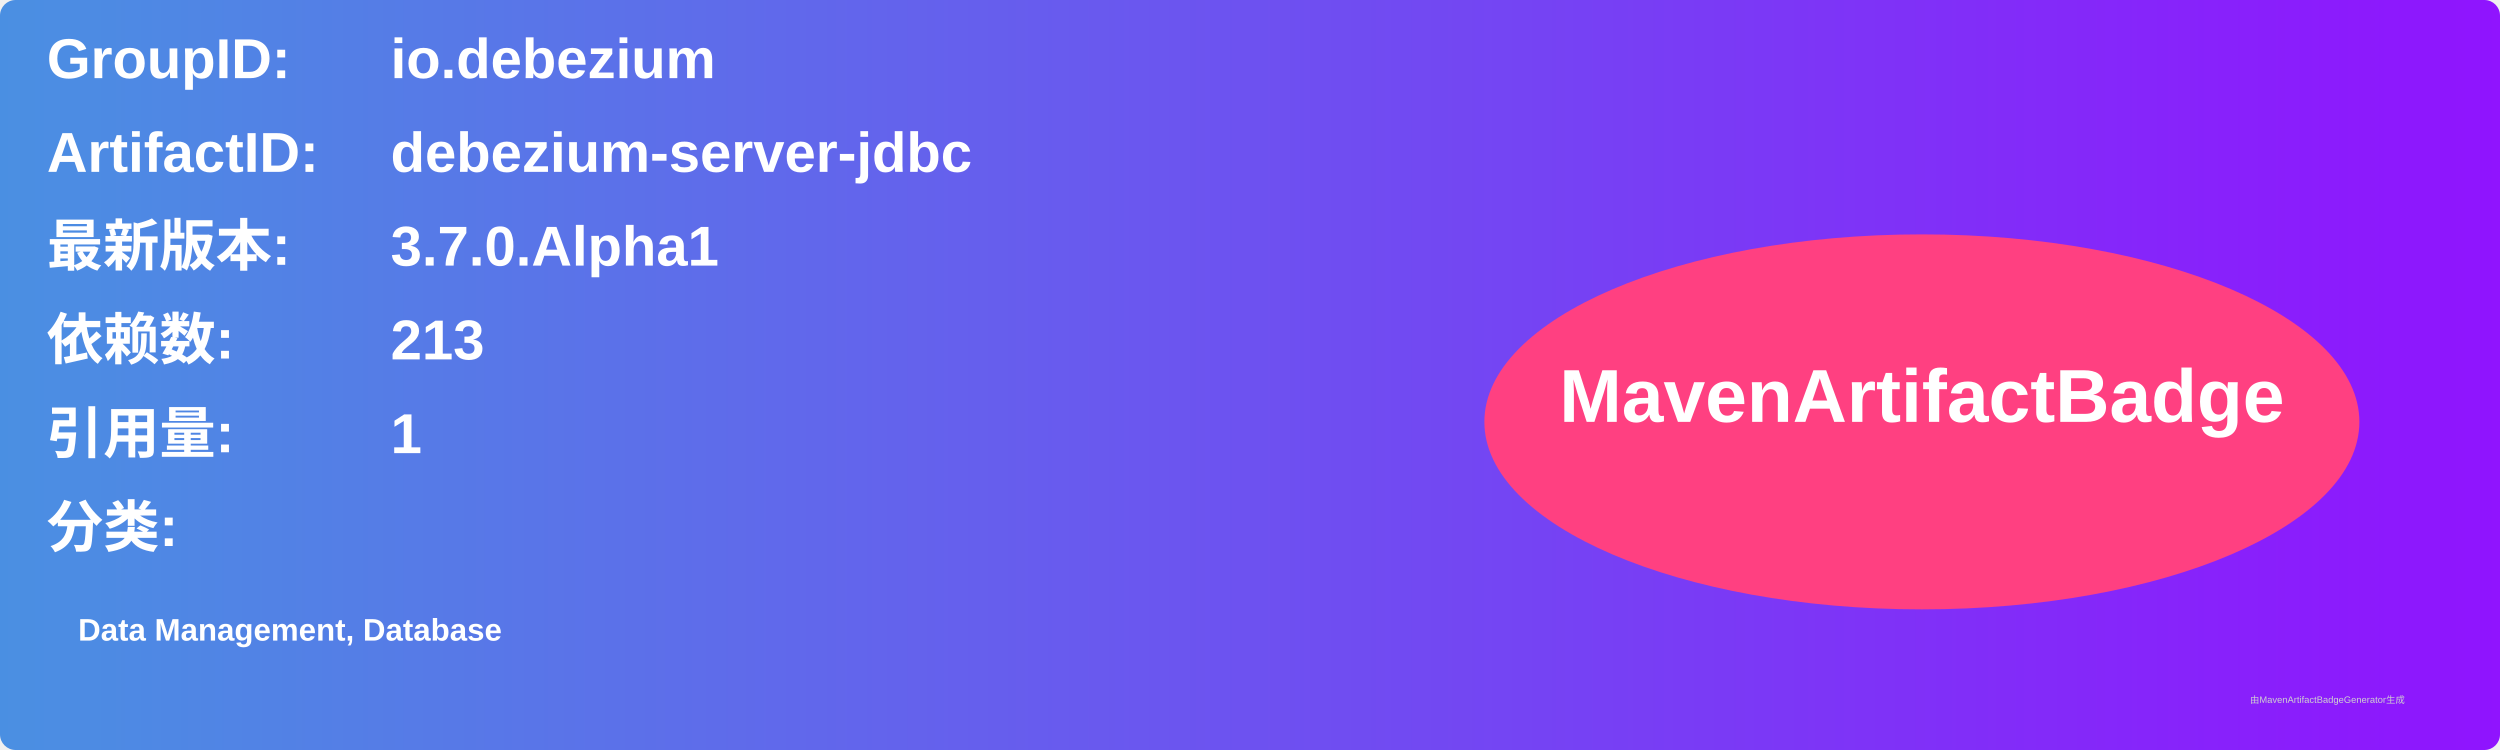
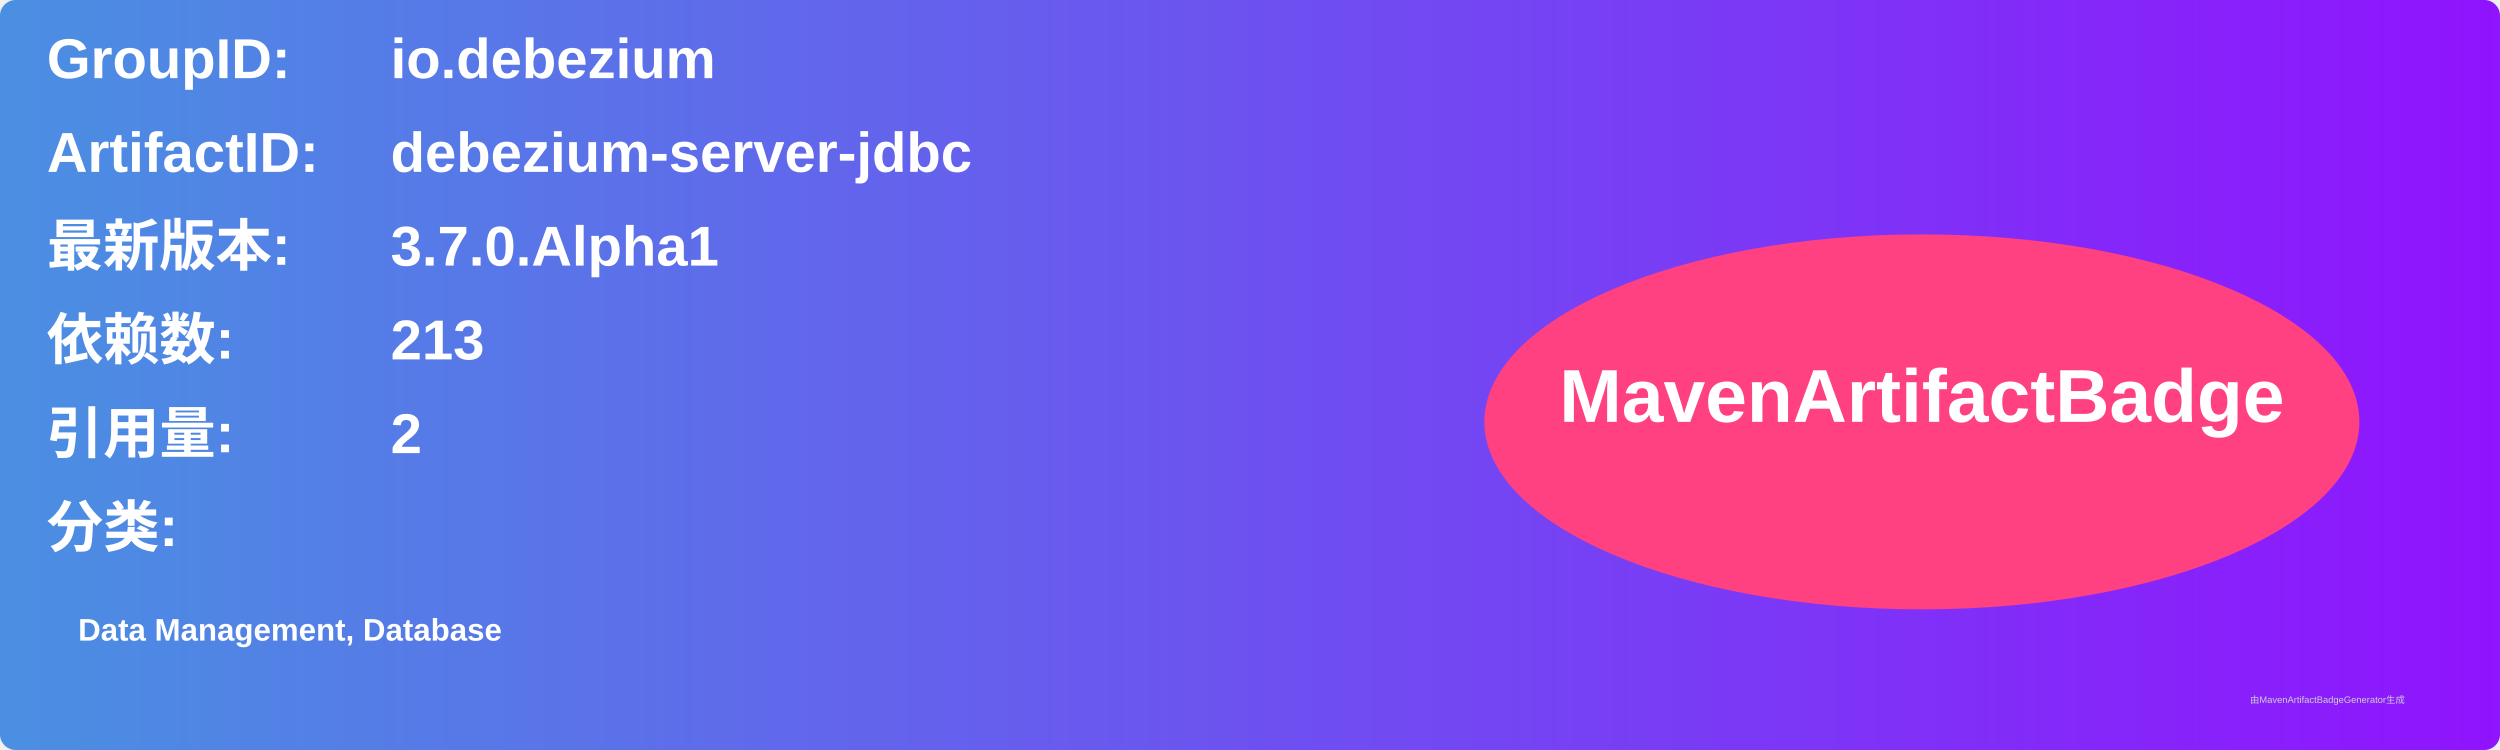
<svg xmlns="http://www.w3.org/2000/svg" width="800" height="240" viewBox="0 0 800 240">
  <linearGradient id="grad" x1="0%" y1="0%" x2="100%" y2="0%">
    <stop offset="0%" stop-color="#4a90e2" />
    <stop offset="100%" stop-color="#9013fe" />
  </linearGradient>
  <rect width="100%" height="100%" rx="5" ry="5" fill="url(#grad)" />
  <g transform="translate(15, 15)">
    <text x="0" y="10" font-family="Arial" font-size="18" fill="white" font-weight="bold" width="260">GroupID:</text>
    <text x="110" y="10" font-family="Arial" font-size="18" fill="white" font-weight="bold" width="460">io.debezium</text>
    <text x="0" y="40" font-family="Arial" font-size="18" fill="white" font-weight="bold" width="260">ArtifactID:</text>
    <text x="110" y="40" font-family="Arial" font-size="18" fill="white" font-weight="bold" width="460">debezium-server-jdbc</text>
    <text x="0" y="70" font-family="Arial" font-size="18" fill="white" font-weight="bold">最新版本:</text>
    <text x="110" y="70" font-family="Arial" font-size="18" fill="white" font-weight="bold">
      <tspan font-weight="bold">3.7.0.Alpha1</tspan>
    </text>
    <text x="0" y="100" font-family="Arial" font-size="18" fill="white" font-weight="bold">依赖数: </text>
    <text x="110" y="100" font-family="Arial" font-size="18" fill="white">
      <tspan font-weight="bold">213</tspan>
    </text>
    <text x="0" y="130" font-family="Arial" font-size="18" fill="white" font-weight="bold">引用量: </text>
    <text x="110" y="130" font-family="Arial" font-size="18" fill="white">
-       <tspan font-weight="bold">1</tspan>
+       <tspan font-weight="bold">2</tspan>
    </text>
    <text x="0" y="160" font-family="Arial" font-size="18" fill="white" font-weight="bold">分类:</text>
    <text x="10" y="190" font-family="Arial" font-size="10" fill="white">
      <tspan font-weight="bold">Data Management, Database</tspan>
    </text>
    <ellipse cx="600" cy="120" rx="140" ry="60" fill="#ff4081" />
    <text x="600" y="120" text-anchor="middle" font-family="Arial" font-size="24" fill="white" font-weight="bold">MavenArtifactBadge</text>
  </g>
  <text x="720" y="225" font-family="Arial" font-size="3" fill="#d0d0d0">由MavenArtifactBadgeGenerator生成</text>
</svg>
